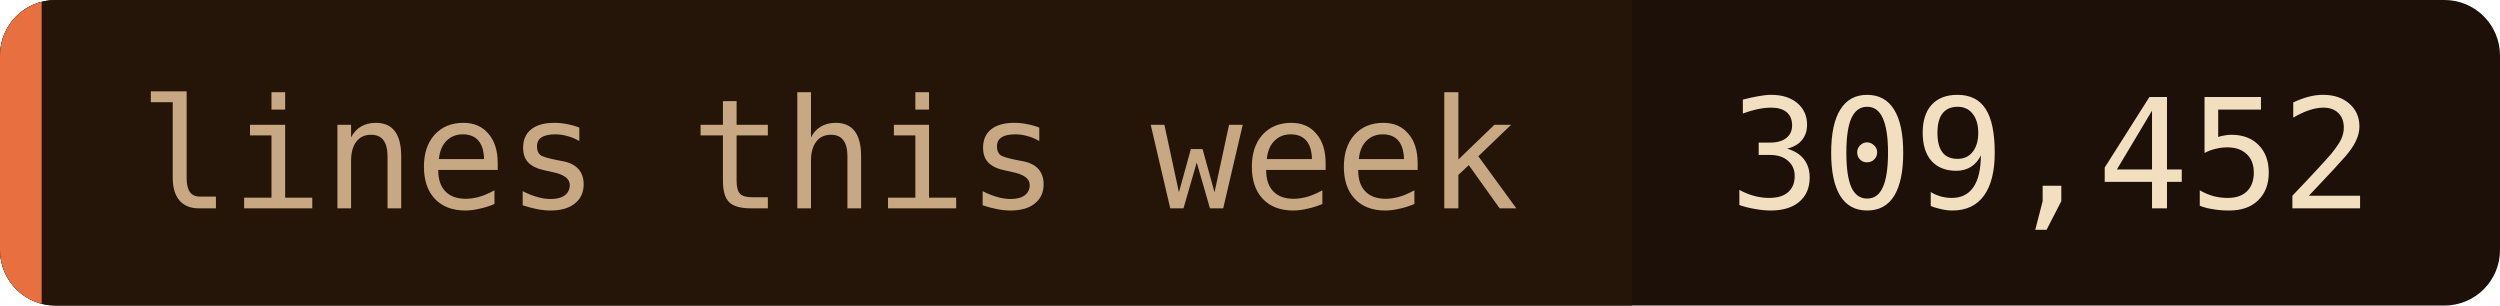
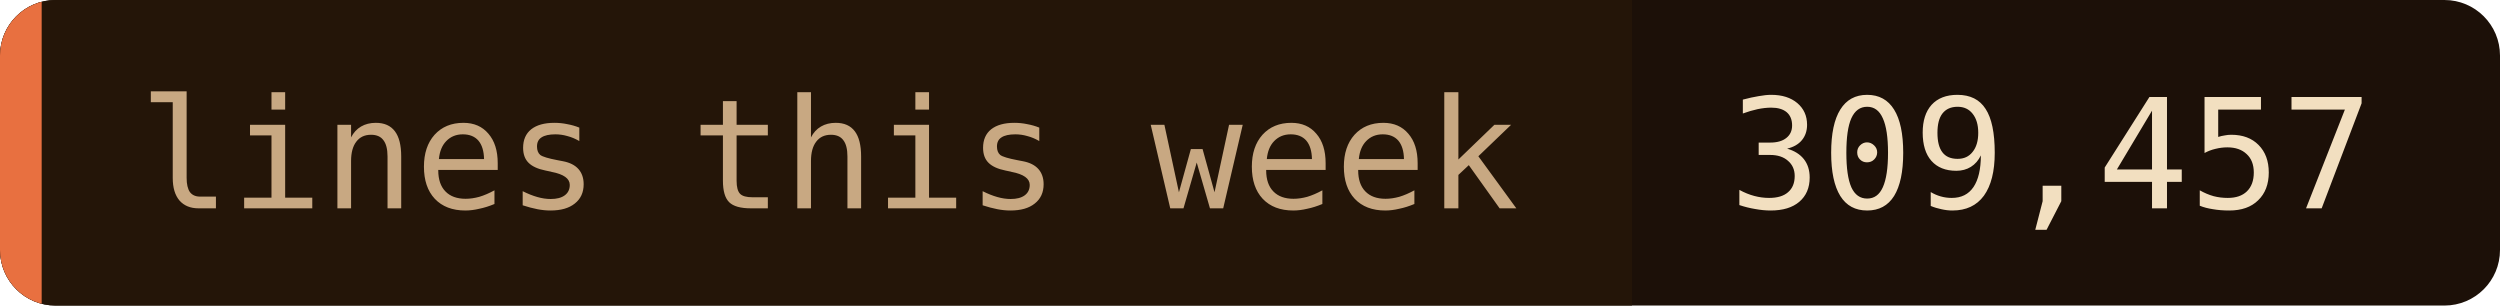
- <svg xmlns="http://www.w3.org/2000/svg" width="180" height="22" role="img" aria-label="lines this week: 309,452">
+ <svg xmlns="http://www.w3.org/2000/svg" width="180" height="22" role="img" aria-label="lines this week: 309,457">
  <clipPath id="c">
    <rect width="180" height="22" rx="4" />
  </clipPath>
  <g clip-path="url(#c)">
    <rect width="180" height="22" fill="#1c1008" />
    <rect width="117.5" height="22" fill="#241508" />
    <rect width="3" height="22" fill="#e87040" />
  </g>
  <g font-family="'JetBrains Mono', 'Fira Code', ui-monospace, SFMono-Regular, Menlo, monospace" font-size="11">
    <text x="10" y="15" fill="#c8a882">lines this week</text>
-     <text x="124.5" y="15" fill="#f2dfc0">309,452</text>
+     <text x="124.5" y="15" fill="#f2dfc0">309,457</text>
  </g>
</svg>
